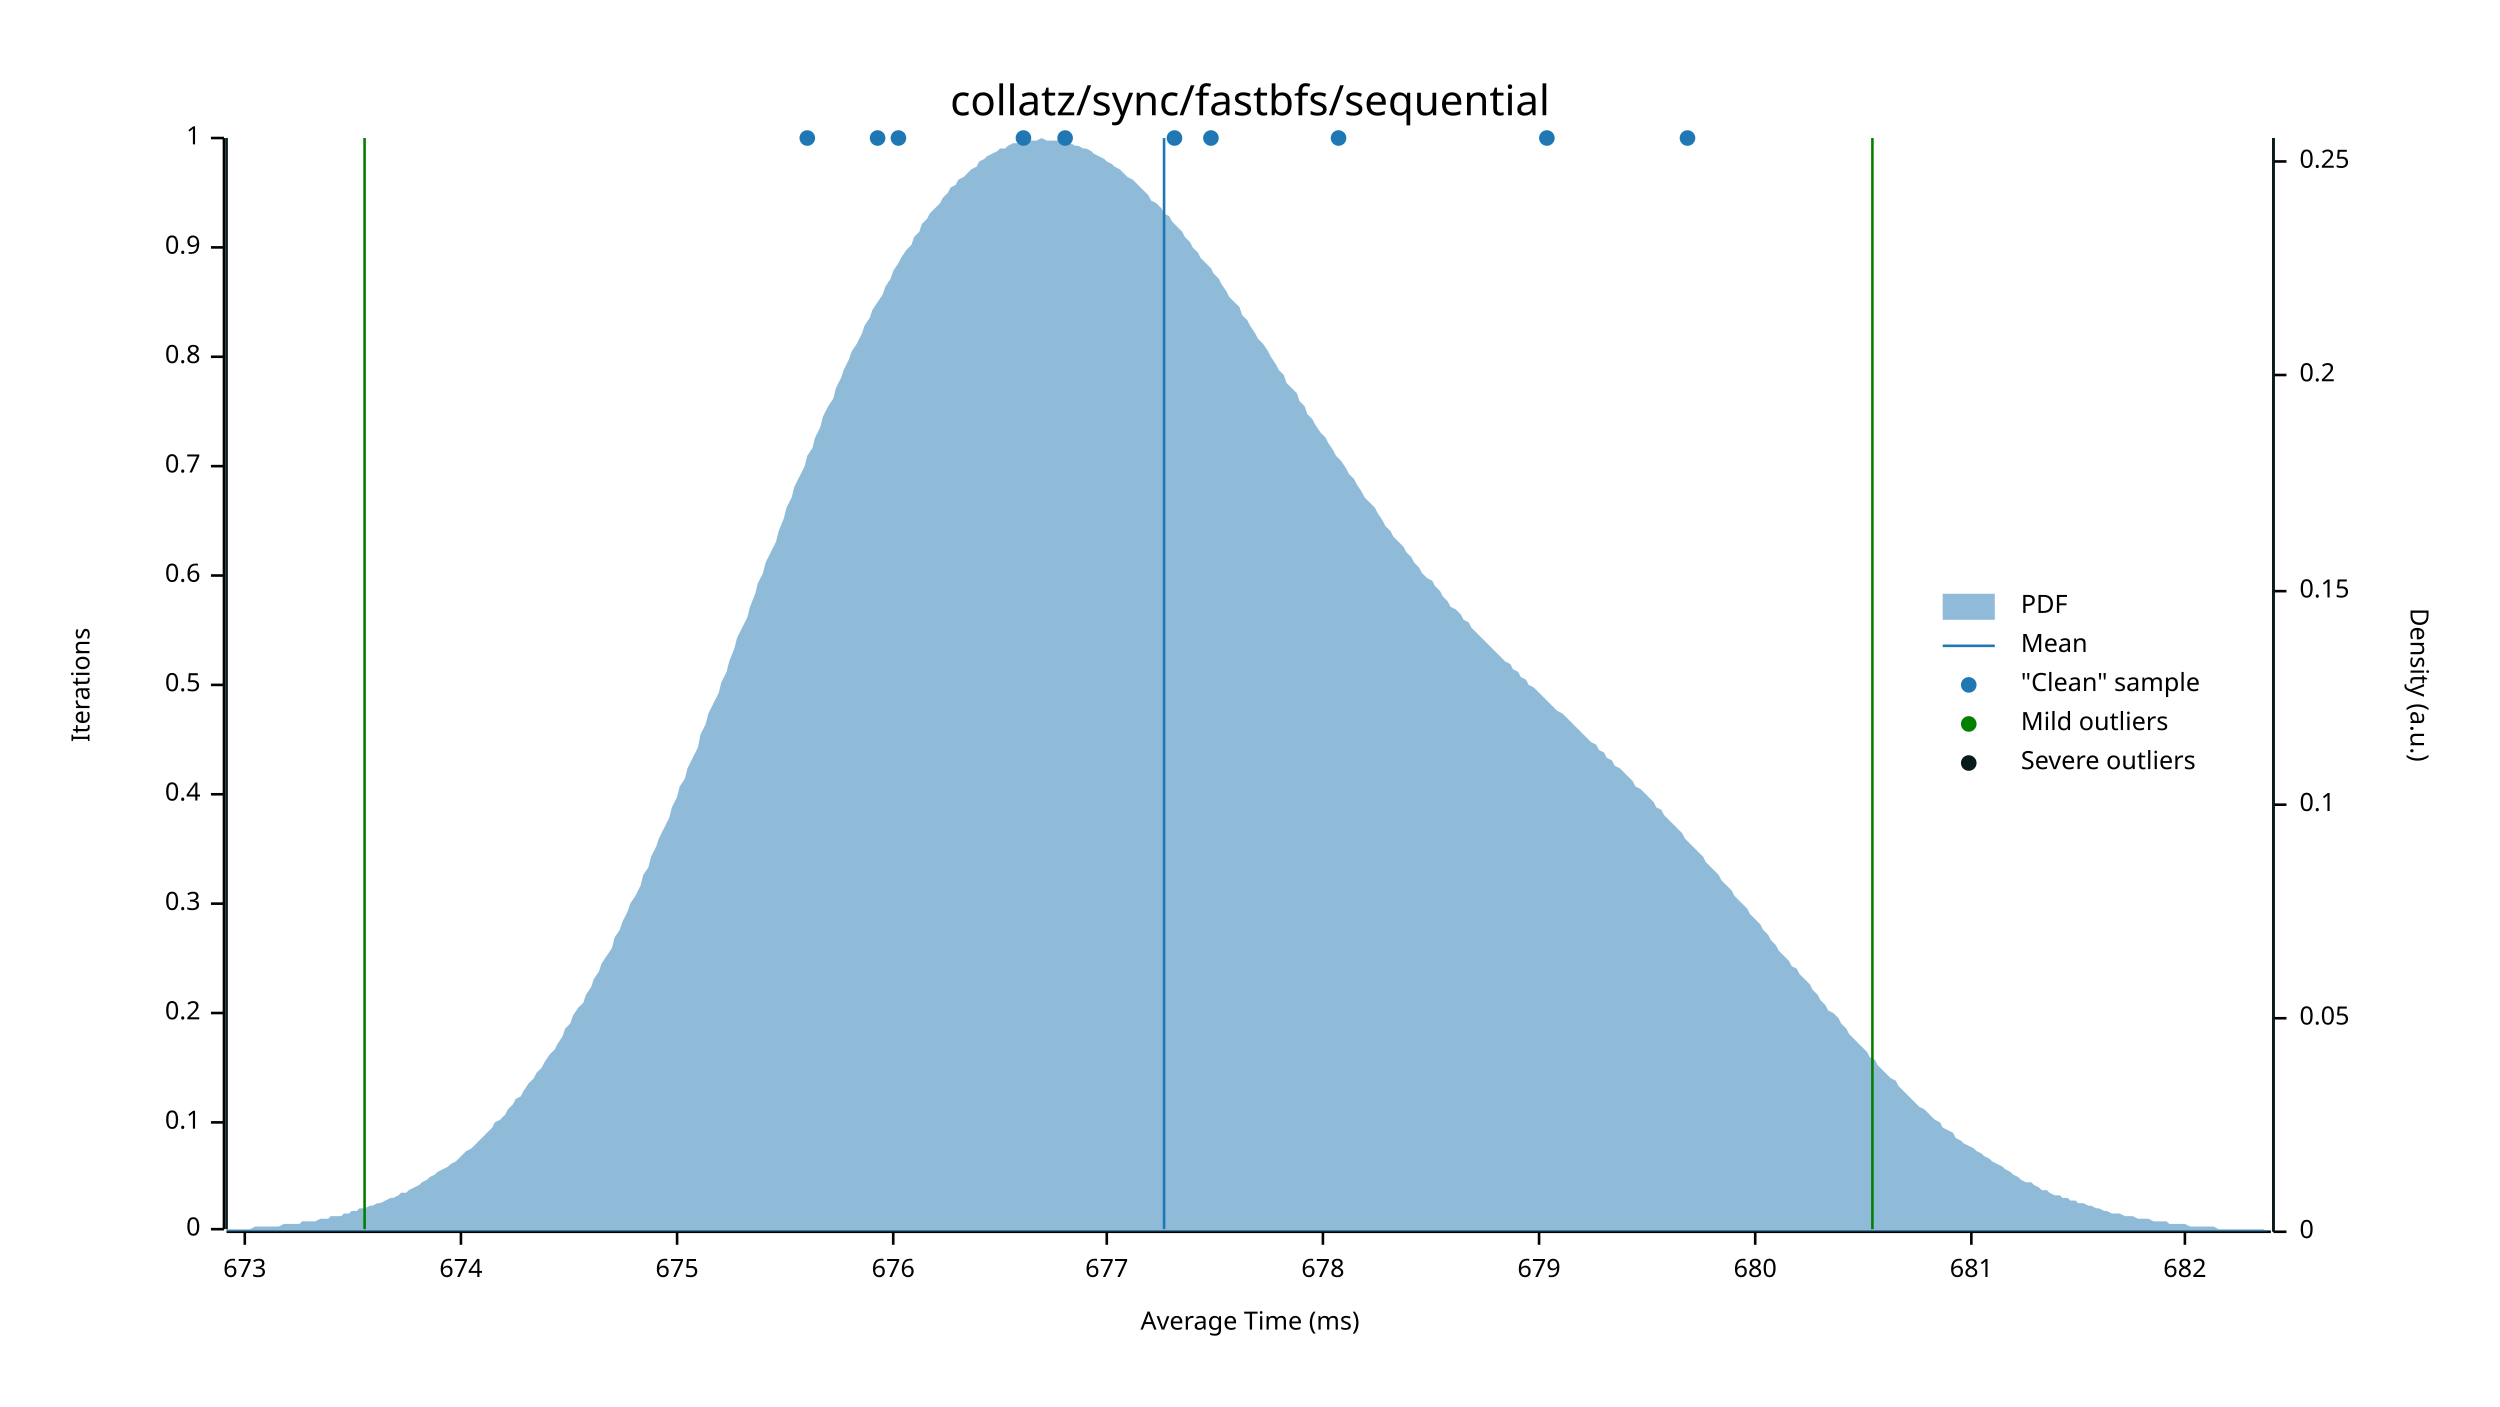
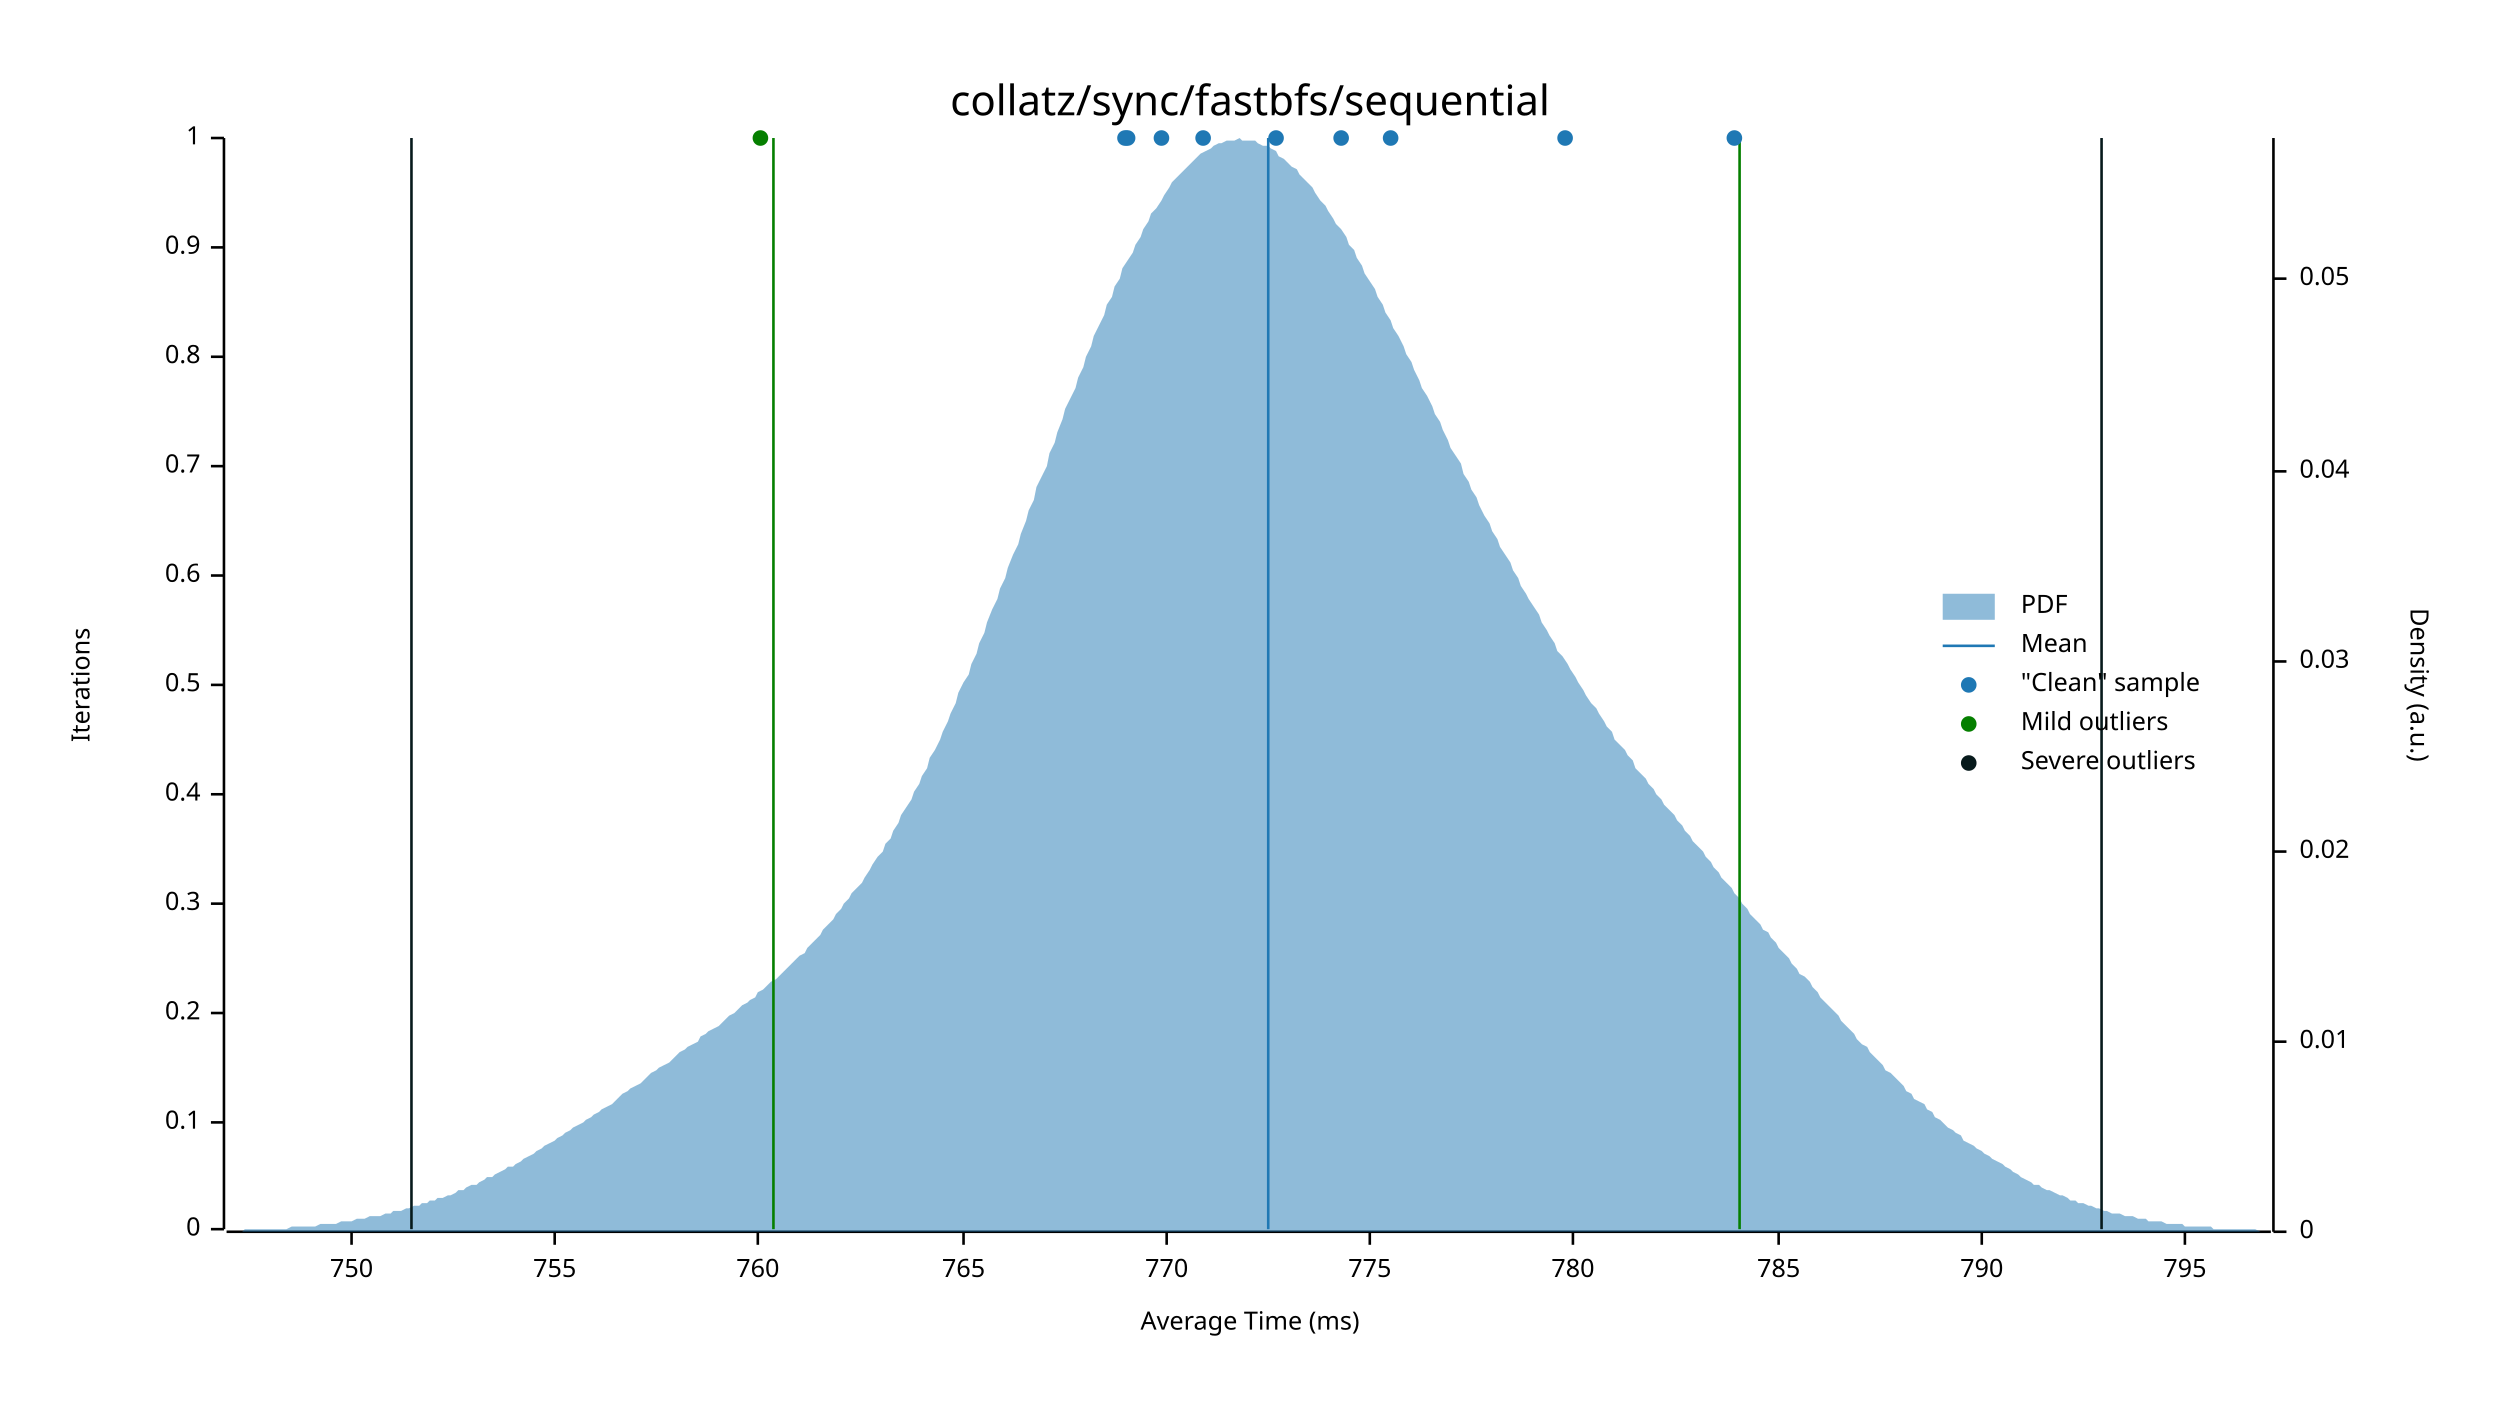
<svg xmlns="http://www.w3.org/2000/svg" width="960" height="540" viewBox="0 0 960 540">
  <text x="480" y="32" dy="0.76em" text-anchor="middle" font-family="sans-serif" font-size="16.129" opacity="1" fill="#000000">
collatz/sync/fastbfs/sequential
</text>
  <text x="27" y="263" dy="0.76em" text-anchor="middle" font-family="sans-serif" font-size="9.677" opacity="1" fill="#000000" transform="rotate(270, 27, 263)">
Iterations
</text>
  <text x="480" y="513" dy="-0.5ex" text-anchor="middle" font-family="sans-serif" font-size="9.677" opacity="1" fill="#000000">
Average Time (ms)
</text>
  <polyline fill="none" opacity="1" stroke="#000000" stroke-width="1" points="86,53 86,472 " />
  <text x="77" y="472" dy="0.5ex" text-anchor="end" font-family="sans-serif" font-size="9.677" opacity="1" fill="#000000">
0
</text>
  <polyline fill="none" opacity="1" stroke="#000000" stroke-width="1" points="81,472 86,472 " />
  <text x="77" y="431" dy="0.5ex" text-anchor="end" font-family="sans-serif" font-size="9.677" opacity="1" fill="#000000">
0.1
</text>
  <polyline fill="none" opacity="1" stroke="#000000" stroke-width="1" points="81,431 86,431 " />
  <text x="77" y="389" dy="0.5ex" text-anchor="end" font-family="sans-serif" font-size="9.677" opacity="1" fill="#000000">
0.2
</text>
  <polyline fill="none" opacity="1" stroke="#000000" stroke-width="1" points="81,389 86,389 " />
  <text x="77" y="347" dy="0.5ex" text-anchor="end" font-family="sans-serif" font-size="9.677" opacity="1" fill="#000000">
0.3
</text>
  <polyline fill="none" opacity="1" stroke="#000000" stroke-width="1" points="81,347 86,347 " />
  <text x="77" y="305" dy="0.5ex" text-anchor="end" font-family="sans-serif" font-size="9.677" opacity="1" fill="#000000">
0.4
</text>
  <polyline fill="none" opacity="1" stroke="#000000" stroke-width="1" points="81,305 86,305 " />
  <text x="77" y="263" dy="0.5ex" text-anchor="end" font-family="sans-serif" font-size="9.677" opacity="1" fill="#000000">
0.5
</text>
  <polyline fill="none" opacity="1" stroke="#000000" stroke-width="1" points="81,263 86,263 " />
  <text x="77" y="221" dy="0.5ex" text-anchor="end" font-family="sans-serif" font-size="9.677" opacity="1" fill="#000000">
0.6
</text>
  <polyline fill="none" opacity="1" stroke="#000000" stroke-width="1" points="81,221 86,221 " />
  <text x="77" y="179" dy="0.5ex" text-anchor="end" font-family="sans-serif" font-size="9.677" opacity="1" fill="#000000">
0.7
</text>
  <polyline fill="none" opacity="1" stroke="#000000" stroke-width="1" points="81,179 86,179 " />
  <text x="77" y="137" dy="0.5ex" text-anchor="end" font-family="sans-serif" font-size="9.677" opacity="1" fill="#000000">
0.8
</text>
  <polyline fill="none" opacity="1" stroke="#000000" stroke-width="1" points="81,137 86,137 " />
  <text x="77" y="95" dy="0.5ex" text-anchor="end" font-family="sans-serif" font-size="9.677" opacity="1" fill="#000000">
0.9
</text>
  <polyline fill="none" opacity="1" stroke="#000000" stroke-width="1" points="81,95 86,95 " />
  <text x="77" y="53" dy="0.5ex" text-anchor="end" font-family="sans-serif" font-size="9.677" opacity="1" fill="#000000">
1
</text>
  <polyline fill="none" opacity="1" stroke="#000000" stroke-width="1" points="81,53 86,53 " />
  <polyline fill="none" opacity="1" stroke="#000000" stroke-width="1" points="87,473 872,473 " />
-   <text x="94" y="483" dy="0.76em" text-anchor="middle" font-family="sans-serif" font-size="9.677" opacity="1" fill="#000000">
- 673
+   <text x="135" y="483" dy="0.76em" text-anchor="middle" font-family="sans-serif" font-size="9.677" opacity="1" fill="#000000">
+ 750
</text>
-   <polyline fill="none" opacity="1" stroke="#000000" stroke-width="1" points="94,473 94,478 " />
-   <text x="177" y="483" dy="0.76em" text-anchor="middle" font-family="sans-serif" font-size="9.677" opacity="1" fill="#000000">
- 674
+   <polyline fill="none" opacity="1" stroke="#000000" stroke-width="1" points="135,473 135,478 " />
+   <text x="213" y="483" dy="0.76em" text-anchor="middle" font-family="sans-serif" font-size="9.677" opacity="1" fill="#000000">
+ 755
</text>
-   <polyline fill="none" opacity="1" stroke="#000000" stroke-width="1" points="177,473 177,478 " />
-   <text x="260" y="483" dy="0.76em" text-anchor="middle" font-family="sans-serif" font-size="9.677" opacity="1" fill="#000000">
- 675
+   <polyline fill="none" opacity="1" stroke="#000000" stroke-width="1" points="213,473 213,478 " />
+   <text x="291" y="483" dy="0.76em" text-anchor="middle" font-family="sans-serif" font-size="9.677" opacity="1" fill="#000000">
+ 760
</text>
-   <polyline fill="none" opacity="1" stroke="#000000" stroke-width="1" points="260,473 260,478 " />
-   <text x="343" y="483" dy="0.76em" text-anchor="middle" font-family="sans-serif" font-size="9.677" opacity="1" fill="#000000">
- 676
+   <polyline fill="none" opacity="1" stroke="#000000" stroke-width="1" points="291,473 291,478 " />
+   <text x="370" y="483" dy="0.76em" text-anchor="middle" font-family="sans-serif" font-size="9.677" opacity="1" fill="#000000">
+ 765
</text>
-   <polyline fill="none" opacity="1" stroke="#000000" stroke-width="1" points="343,473 343,478 " />
-   <text x="425" y="483" dy="0.76em" text-anchor="middle" font-family="sans-serif" font-size="9.677" opacity="1" fill="#000000">
- 677
+   <polyline fill="none" opacity="1" stroke="#000000" stroke-width="1" points="370,473 370,478 " />
+   <text x="448" y="483" dy="0.76em" text-anchor="middle" font-family="sans-serif" font-size="9.677" opacity="1" fill="#000000">
+ 770
</text>
-   <polyline fill="none" opacity="1" stroke="#000000" stroke-width="1" points="425,473 425,478 " />
-   <text x="508" y="483" dy="0.76em" text-anchor="middle" font-family="sans-serif" font-size="9.677" opacity="1" fill="#000000">
- 678
+   <polyline fill="none" opacity="1" stroke="#000000" stroke-width="1" points="448,473 448,478 " />
+   <text x="526" y="483" dy="0.76em" text-anchor="middle" font-family="sans-serif" font-size="9.677" opacity="1" fill="#000000">
+ 775
</text>
-   <polyline fill="none" opacity="1" stroke="#000000" stroke-width="1" points="508,473 508,478 " />
-   <text x="591" y="483" dy="0.76em" text-anchor="middle" font-family="sans-serif" font-size="9.677" opacity="1" fill="#000000">
- 679
+   <polyline fill="none" opacity="1" stroke="#000000" stroke-width="1" points="526,473 526,478 " />
+   <text x="604" y="483" dy="0.76em" text-anchor="middle" font-family="sans-serif" font-size="9.677" opacity="1" fill="#000000">
+ 780
</text>
-   <polyline fill="none" opacity="1" stroke="#000000" stroke-width="1" points="591,473 591,478 " />
-   <text x="674" y="483" dy="0.76em" text-anchor="middle" font-family="sans-serif" font-size="9.677" opacity="1" fill="#000000">
- 680
+   <polyline fill="none" opacity="1" stroke="#000000" stroke-width="1" points="604,473 604,478 " />
+   <text x="683" y="483" dy="0.76em" text-anchor="middle" font-family="sans-serif" font-size="9.677" opacity="1" fill="#000000">
+ 785
</text>
-   <polyline fill="none" opacity="1" stroke="#000000" stroke-width="1" points="674,473 674,478 " />
-   <text x="757" y="483" dy="0.76em" text-anchor="middle" font-family="sans-serif" font-size="9.677" opacity="1" fill="#000000">
- 681
+   <polyline fill="none" opacity="1" stroke="#000000" stroke-width="1" points="683,473 683,478 " />
+   <text x="761" y="483" dy="0.76em" text-anchor="middle" font-family="sans-serif" font-size="9.677" opacity="1" fill="#000000">
+ 790
</text>
-   <polyline fill="none" opacity="1" stroke="#000000" stroke-width="1" points="757,473 757,478 " />
+   <polyline fill="none" opacity="1" stroke="#000000" stroke-width="1" points="761,473 761,478 " />
  <text x="839" y="483" dy="0.76em" text-anchor="middle" font-family="sans-serif" font-size="9.677" opacity="1" fill="#000000">
- 682
+ 795
</text>
  <polyline fill="none" opacity="1" stroke="#000000" stroke-width="1" points="839,473 839,478 " />
  <text x="933" y="263" dy="0.76em" text-anchor="middle" font-family="sans-serif" font-size="9.677" opacity="1" fill="#000000" transform="rotate(90, 933, 263)">
Density (a.u.)
</text>
  <polyline fill="none" opacity="1" stroke="#000000" stroke-width="1" points="873,53 873,473 " />
  <text x="883" y="473" dy="0.5ex" text-anchor="start" font-family="sans-serif" font-size="9.677" opacity="1" fill="#000000">
0
</text>
  <polyline fill="none" opacity="1" stroke="#000000" stroke-width="1" points="873,473 878,473 " />
-   <text x="883" y="391" dy="0.5ex" text-anchor="start" font-family="sans-serif" font-size="9.677" opacity="1" fill="#000000">
+   <text x="883" y="400" dy="0.5ex" text-anchor="start" font-family="sans-serif" font-size="9.677" opacity="1" fill="#000000">
+ 0.01
+ </text>
+   <polyline fill="none" opacity="1" stroke="#000000" stroke-width="1" points="873,400 878,400 " />
+   <text x="883" y="327" dy="0.5ex" text-anchor="start" font-family="sans-serif" font-size="9.677" opacity="1" fill="#000000">
+ 0.02
+ </text>
+   <polyline fill="none" opacity="1" stroke="#000000" stroke-width="1" points="873,327 878,327 " />
+   <text x="883" y="254" dy="0.5ex" text-anchor="start" font-family="sans-serif" font-size="9.677" opacity="1" fill="#000000">
+ 0.03
+ </text>
+   <polyline fill="none" opacity="1" stroke="#000000" stroke-width="1" points="873,254 878,254 " />
+   <text x="883" y="181" dy="0.5ex" text-anchor="start" font-family="sans-serif" font-size="9.677" opacity="1" fill="#000000">
+ 0.04
+ </text>
+   <polyline fill="none" opacity="1" stroke="#000000" stroke-width="1" points="873,181 878,181 " />
+   <text x="883" y="107" dy="0.5ex" text-anchor="start" font-family="sans-serif" font-size="9.677" opacity="1" fill="#000000">
0.05
</text>
-   <polyline fill="none" opacity="1" stroke="#000000" stroke-width="1" points="873,391 878,391 " />
-   <text x="883" y="309" dy="0.5ex" text-anchor="start" font-family="sans-serif" font-size="9.677" opacity="1" fill="#000000">
- 0.1
- </text>
-   <polyline fill="none" opacity="1" stroke="#000000" stroke-width="1" points="873,309 878,309 " />
-   <text x="883" y="227" dy="0.5ex" text-anchor="start" font-family="sans-serif" font-size="9.677" opacity="1" fill="#000000">
- 0.15
- </text>
-   <polyline fill="none" opacity="1" stroke="#000000" stroke-width="1" points="873,227 878,227 " />
-   <text x="883" y="144" dy="0.5ex" text-anchor="start" font-family="sans-serif" font-size="9.677" opacity="1" fill="#000000">
- 0.2
- </text>
-   <polyline fill="none" opacity="1" stroke="#000000" stroke-width="1" points="873,144 878,144 " />
-   <text x="883" y="62" dy="0.5ex" text-anchor="start" font-family="sans-serif" font-size="9.677" opacity="1" fill="#000000">
- 0.25
- </text>
-   <polyline fill="none" opacity="1" stroke="#000000" stroke-width="1" points="873,62 878,62 " />
-   <polygon opacity="0.5" fill="#1F78B4" points="87,472 88,472 90,472 91,472 93,472 94,472 96,472 98,471 99,471 101,471 102,471 104,471 105,471 107,471 109,470 110,470 112,470 113,470 115,470 116,469 118,469 120,469 121,469 123,468 124,468 126,468 127,467 129,467 131,467 132,466 134,466 135,465 137,465 138,464 140,464 142,463 143,463 145,462 146,462 148,461 150,460 151,460 153,459 154,458 156,458 157,457 159,456 161,455 162,454 164,453 165,452 167,451 168,450 170,449 172,448 173,447 175,446 176,445 178,443 179,442 181,441 183,439 184,438 186,436 187,435 189,433 190,431 192,430 194,428 195,426 197,424 198,422 200,421 201,419 203,416 205,414 206,412 208,410 209,408 211,405 213,403 214,401 216,398 217,395 219,393 220,390 222,387 224,385 225,382 227,379 228,376 230,373 231,370 233,367 235,364 236,360 238,357 239,354 241,350 242,347 244,344 246,340 247,336 249,333 250,329 252,325 253,322 255,318 257,314 258,310 260,306 261,302 263,299 264,295 266,291 268,287 269,282 271,278 272,274 274,270 276,266 277,262 279,258 280,254 282,249 283,245 285,241 287,237 288,233 290,228 291,224 293,220 294,216 296,212 298,208 299,204 301,199 302,195 304,191 305,187 307,183 309,179 310,175 312,172 313,168 315,164 316,160 318,156 320,153 321,149 323,145 324,142 326,138 327,135 329,132 331,128 332,125 334,122 335,119 337,116 339,113 340,110 342,107 343,104 345,101 346,99 348,96 350,94 351,91 353,89 354,86 356,84 357,82 359,80 361,78 362,76 364,74 365,72 367,71 368,69 370,68 372,66 373,65 375,64 376,62 378,61 379,60 381,59 383,58 384,57 386,57 387,56 389,55 391,55 392,55 394,54 395,54 397,54 398,54 400,53 402,54 403,54 405,54 406,54 408,54 409,55 411,55 413,56 414,56 416,57 417,57 419,58 420,59 422,60 424,61 425,62 427,63 428,64 430,65 431,66 433,68 435,69 436,70 438,72 439,73 441,75 442,77 444,78 446,80 447,82 449,83 450,85 452,87 454,89 455,91 457,93 458,95 460,97 461,99 463,101 465,103 466,105 468,107 469,109 471,112 472,114 474,116 476,118 477,121 479,123 480,125 482,128 483,130 485,132 487,135 488,137 490,140 491,142 493,144 494,147 496,149 498,151 499,154 501,156 502,159 504,161 505,163 507,166 509,168 510,170 512,173 513,175 515,177 517,180 518,182 520,184 521,186 523,189 524,191 526,193 528,195 529,197 531,200 532,202 534,204 535,206 537,208 539,210 540,212 542,214 543,216 545,218 546,220 548,222 550,223 551,225 553,227 554,229 556,231 557,233 559,234 561,236 562,238 564,239 565,241 567,243 568,244 570,246 572,248 573,249 575,251 576,252 578,254 580,255 581,257 583,258 584,260 586,261 587,263 589,264 591,266 592,267 594,269 595,270 597,272 598,273 600,274 602,276 603,277 605,279 606,280 608,282 609,283 611,285 613,286 614,288 616,289 617,291 619,292 620,294 622,295 624,297 625,298 627,300 628,302 630,303 632,305 633,306 635,308 636,310 638,311 639,313 641,315 643,317 644,318 646,320 647,322 649,324 650,325 652,327 654,329 655,331 657,333 658,334 660,336 661,338 663,340 665,342 666,344 668,346 669,347 671,349 672,351 674,353 676,355 677,357 679,359 680,361 682,363 683,365 685,367 687,369 688,371 690,372 691,374 693,376 695,378 696,380 698,382 699,384 701,386 702,388 704,389 706,391 707,393 709,395 710,397 712,399 713,400 715,402 717,404 718,406 720,407 721,409 723,411 724,412 726,414 728,415 729,417 731,419 732,420 734,422 735,423 737,425 739,426 740,427 742,429 743,430 745,431 746,433 748,434 750,435 751,437 753,438 754,439 756,440 758,441 759,442 761,443 762,444 764,445 765,446 767,447 769,448 770,449 772,450 773,451 775,452 776,453 778,454 780,454 781,455 783,456 784,457 786,457 787,458 789,459 791,459 792,460 794,460 795,461 797,461 798,462 800,462 802,463 803,463 805,464 806,464 808,465 809,465 811,466 813,466 814,466 816,467 817,467 819,467 821,468 822,468 824,468 825,468 827,469 828,469 830,469 832,469 833,470 835,470 836,470 838,470 839,470 841,471 843,471 844,471 846,471 847,471 849,471 850,471 852,472 854,472 855,472 857,472 858,472 860,472 861,472 863,472 865,472 866,472 868,472 869,472 871,473 873,473 873,473 87,473 " />
-   <polyline fill="none" opacity="1" stroke="#1F78B4" stroke-width="1" points="447,472 447,53 " />
-   <polyline fill="none" opacity="1" stroke="#057F00" stroke-width="1" points="140,472 140,53 " />
-   <polyline fill="none" opacity="1" stroke="#057F00" stroke-width="1" points="719,472 719,53 " />
-   <polyline fill="none" opacity="1" stroke="#071A1C" stroke-width="1" points="87,472 87,53 " />
-   <polyline fill="none" opacity="1" stroke="#071A1C" stroke-width="1" points="873,472 873,53 " />
-   <circle cx="594" cy="53" r="3" opacity="1" fill="#1F78B4" stroke="none" stroke-width="1" />
-   <circle cx="337" cy="53" r="3" opacity="1" fill="#1F78B4" stroke="none" stroke-width="1" />
-   <circle cx="514" cy="53" r="3" opacity="1" fill="#1F78B4" stroke="none" stroke-width="1" />
-   <circle cx="451" cy="53" r="3" opacity="1" fill="#1F78B4" stroke="none" stroke-width="1" />
-   <circle cx="345" cy="53" r="3" opacity="1" fill="#1F78B4" stroke="none" stroke-width="1" />
-   <circle cx="310" cy="53" r="3" opacity="1" fill="#1F78B4" stroke="none" stroke-width="1" />
-   <circle cx="409" cy="53" r="3" opacity="1" fill="#1F78B4" stroke="none" stroke-width="1" />
-   <circle cx="393" cy="53" r="3" opacity="1" fill="#1F78B4" stroke="none" stroke-width="1" />
-   <circle cx="465" cy="53" r="3" opacity="1" fill="#1F78B4" stroke="none" stroke-width="1" />
-   <circle cx="648" cy="53" r="3" opacity="1" fill="#1F78B4" stroke="none" stroke-width="1" />
+   <polyline fill="none" opacity="1" stroke="#000000" stroke-width="1" points="873,107 878,107 " />
+   <polygon opacity="0.5" fill="#1F78B4" points="87,473 88,473 90,473 91,473 93,473 94,472 96,472 98,472 99,472 101,472 102,472 104,472 105,472 107,472 109,472 110,472 112,471 113,471 115,471 116,471 118,471 120,471 121,471 123,470 124,470 126,470 127,470 129,470 131,469 132,469 134,469 135,469 137,468 138,468 140,468 142,467 143,467 145,467 146,467 148,466 150,466 151,465 153,465 154,465 156,464 157,464 159,463 161,463 162,462 164,462 165,461 167,461 168,460 170,460 172,459 173,459 175,458 176,457 178,457 179,456 181,455 183,455 184,454 186,453 187,452 189,452 190,451 192,450 194,449 195,448 197,448 198,447 200,446 201,445 203,444 205,443 206,442 208,441 209,440 211,439 213,438 214,437 216,436 217,435 219,434 220,433 222,432 224,431 225,430 227,429 228,428 230,427 231,426 233,425 235,424 236,423 238,421 239,420 241,419 242,418 244,417 246,416 247,415 249,413 250,412 252,411 253,410 255,409 257,408 258,407 260,405 261,404 263,403 264,402 266,401 268,400 269,398 271,397 272,396 274,395 276,394 277,393 279,391 280,390 282,389 283,388 285,386 287,385 288,384 290,383 291,381 293,380 294,379 296,377 298,376 299,375 301,373 302,372 304,370 305,369 307,367 309,366 310,364 312,362 313,361 315,359 316,357 318,355 320,353 321,351 323,349 324,347 326,345 327,343 329,341 331,339 332,337 334,334 335,332 337,329 339,327 340,324 342,322 343,319 345,316 346,313 348,310 350,307 351,304 353,301 354,298 356,295 357,291 359,288 361,284 362,281 364,277 365,274 367,270 368,266 370,262 372,259 373,255 375,251 376,247 378,243 379,239 381,234 383,230 384,226 386,222 387,218 389,213 391,209 392,205 394,200 395,196 397,192 398,187 400,183 402,179 403,174 405,170 406,166 408,161 409,157 411,153 413,149 414,145 416,141 417,137 419,133 420,129 422,125 424,121 425,117 427,114 428,110 430,107 431,103 433,100 435,97 436,94 438,91 439,88 441,85 442,82 444,80 446,77 447,75 449,72 450,70 452,68 454,66 455,65 457,63 458,62 460,60 461,59 463,58 465,57 466,56 468,55 469,55 471,54 472,54 474,54 476,53 477,54 479,54 480,54 482,54 483,55 485,56 487,56 488,57 490,58 491,60 493,61 494,62 496,64 498,65 499,67 501,69 502,70 504,72 505,74 507,77 509,79 510,81 512,84 513,86 515,88 517,91 518,94 520,96 521,99 523,102 524,105 526,108 528,111 529,114 531,117 532,120 534,123 535,126 537,129 539,133 540,136 542,139 543,142 545,146 546,149 548,152 550,156 551,159 553,162 554,165 556,169 557,172 559,175 561,178 562,182 564,185 565,188 567,191 568,194 570,198 572,201 573,204 575,207 576,210 578,213 580,216 581,219 583,222 584,225 586,228 587,230 589,233 591,236 592,239 594,242 595,244 597,247 598,250 600,252 602,255 603,257 605,260 606,262 608,265 609,267 611,270 613,272 614,274 616,277 617,279 619,281 620,284 622,286 624,288 625,290 627,292 628,295 630,297 632,299 633,301 635,303 636,305 638,307 639,309 641,311 643,313 644,315 646,317 647,319 649,321 650,323 652,325 654,327 655,329 657,331 658,333 660,335 661,337 663,339 665,341 666,343 668,345 669,347 671,349 672,351 674,353 676,355 677,357 679,358 680,360 682,362 683,364 685,366 687,368 688,370 690,372 691,374 693,375 695,377 696,379 698,381 699,383 701,385 702,386 704,388 706,390 707,392 709,394 710,395 712,397 713,399 715,401 717,402 718,404 720,406 721,407 723,409 724,411 726,412 728,414 729,415 731,417 732,419 734,420 735,422 737,423 739,424 740,426 742,427 743,429 745,430 746,431 748,433 750,434 751,435 753,436 754,438 756,439 758,440 759,441 761,442 762,443 764,444 765,445 767,446 769,447 770,448 772,449 773,450 775,451 776,452 778,453 780,454 781,455 783,455 784,456 786,457 787,457 789,458 791,459 792,459 794,460 795,461 797,461 798,462 800,462 802,463 803,463 805,464 806,464 808,465 809,465 811,466 813,466 814,466 816,467 817,467 819,467 821,468 822,468 824,468 825,469 827,469 828,469 830,469 832,470 833,470 835,470 836,470 838,470 839,471 841,471 843,471 844,471 846,471 847,471 849,471 850,472 852,472 854,472 855,472 857,472 858,472 860,472 861,472 863,472 865,472 866,472 868,473 869,473 871,473 873,473 873,473 87,473 " />
+   <polyline fill="none" opacity="1" stroke="#1F78B4" stroke-width="1" points="487,472 487,53 " />
+   <polyline fill="none" opacity="1" stroke="#057F00" stroke-width="1" points="297,472 297,53 " />
+   <polyline fill="none" opacity="1" stroke="#057F00" stroke-width="1" points="668,472 668,53 " />
+   <polyline fill="none" opacity="1" stroke="#071A1C" stroke-width="1" points="158,472 158,53 " />
+   <polyline fill="none" opacity="1" stroke="#071A1C" stroke-width="1" points="807,472 807,53 " />
+   <circle cx="666" cy="53" r="3" opacity="1" fill="#1F78B4" stroke="none" stroke-width="1" />
+   <circle cx="601" cy="53" r="3" opacity="1" fill="#1F78B4" stroke="none" stroke-width="1" />
+   <circle cx="515" cy="53" r="3" opacity="1" fill="#1F78B4" stroke="none" stroke-width="1" />
+   <circle cx="490" cy="53" r="3" opacity="1" fill="#1F78B4" stroke="none" stroke-width="1" />
+   <circle cx="433" cy="53" r="3" opacity="1" fill="#1F78B4" stroke="none" stroke-width="1" />
+   <circle cx="446" cy="53" r="3" opacity="1" fill="#1F78B4" stroke="none" stroke-width="1" />
+   <circle cx="534" cy="53" r="3" opacity="1" fill="#1F78B4" stroke="none" stroke-width="1" />
+   <circle cx="462" cy="53" r="3" opacity="1" fill="#1F78B4" stroke="none" stroke-width="1" />
+   <circle cx="432" cy="53" r="3" opacity="1" fill="#1F78B4" stroke="none" stroke-width="1" />
+   <circle cx="292" cy="53" r="3" opacity="1" fill="#057F00" stroke="none" stroke-width="1" />
  <text x="776" y="228" dy="0.76em" text-anchor="start" font-family="sans-serif" font-size="9.677" opacity="1" fill="#000000">
PDF
</text>
  <text x="776" y="243" dy="0.76em" text-anchor="start" font-family="sans-serif" font-size="9.677" opacity="1" fill="#000000">
Mean
</text>
  <text x="776" y="258" dy="0.76em" text-anchor="start" font-family="sans-serif" font-size="9.677" opacity="1" fill="#000000">
"Clean" sample
</text>
  <text x="776" y="273" dy="0.76em" text-anchor="start" font-family="sans-serif" font-size="9.677" opacity="1" fill="#000000">
Mild outliers
</text>
  <text x="776" y="288" dy="0.76em" text-anchor="start" font-family="sans-serif" font-size="9.677" opacity="1" fill="#000000">
Severe outliers
</text>
  <rect x="746" y="228" width="20" height="10" opacity="0.5" fill="#1F78B4" stroke="none" />
  <polyline fill="none" opacity="1" stroke="#1F78B4" stroke-width="1" points="746,248 766,248 " />
  <circle cx="756" cy="263" r="3" opacity="1" fill="#1F78B4" stroke="none" stroke-width="1" />
  <circle cx="756" cy="278" r="3" opacity="1" fill="#057F00" stroke="none" stroke-width="1" />
  <circle cx="756" cy="293" r="3" opacity="1" fill="#071A1C" stroke="none" stroke-width="1" />
</svg>
